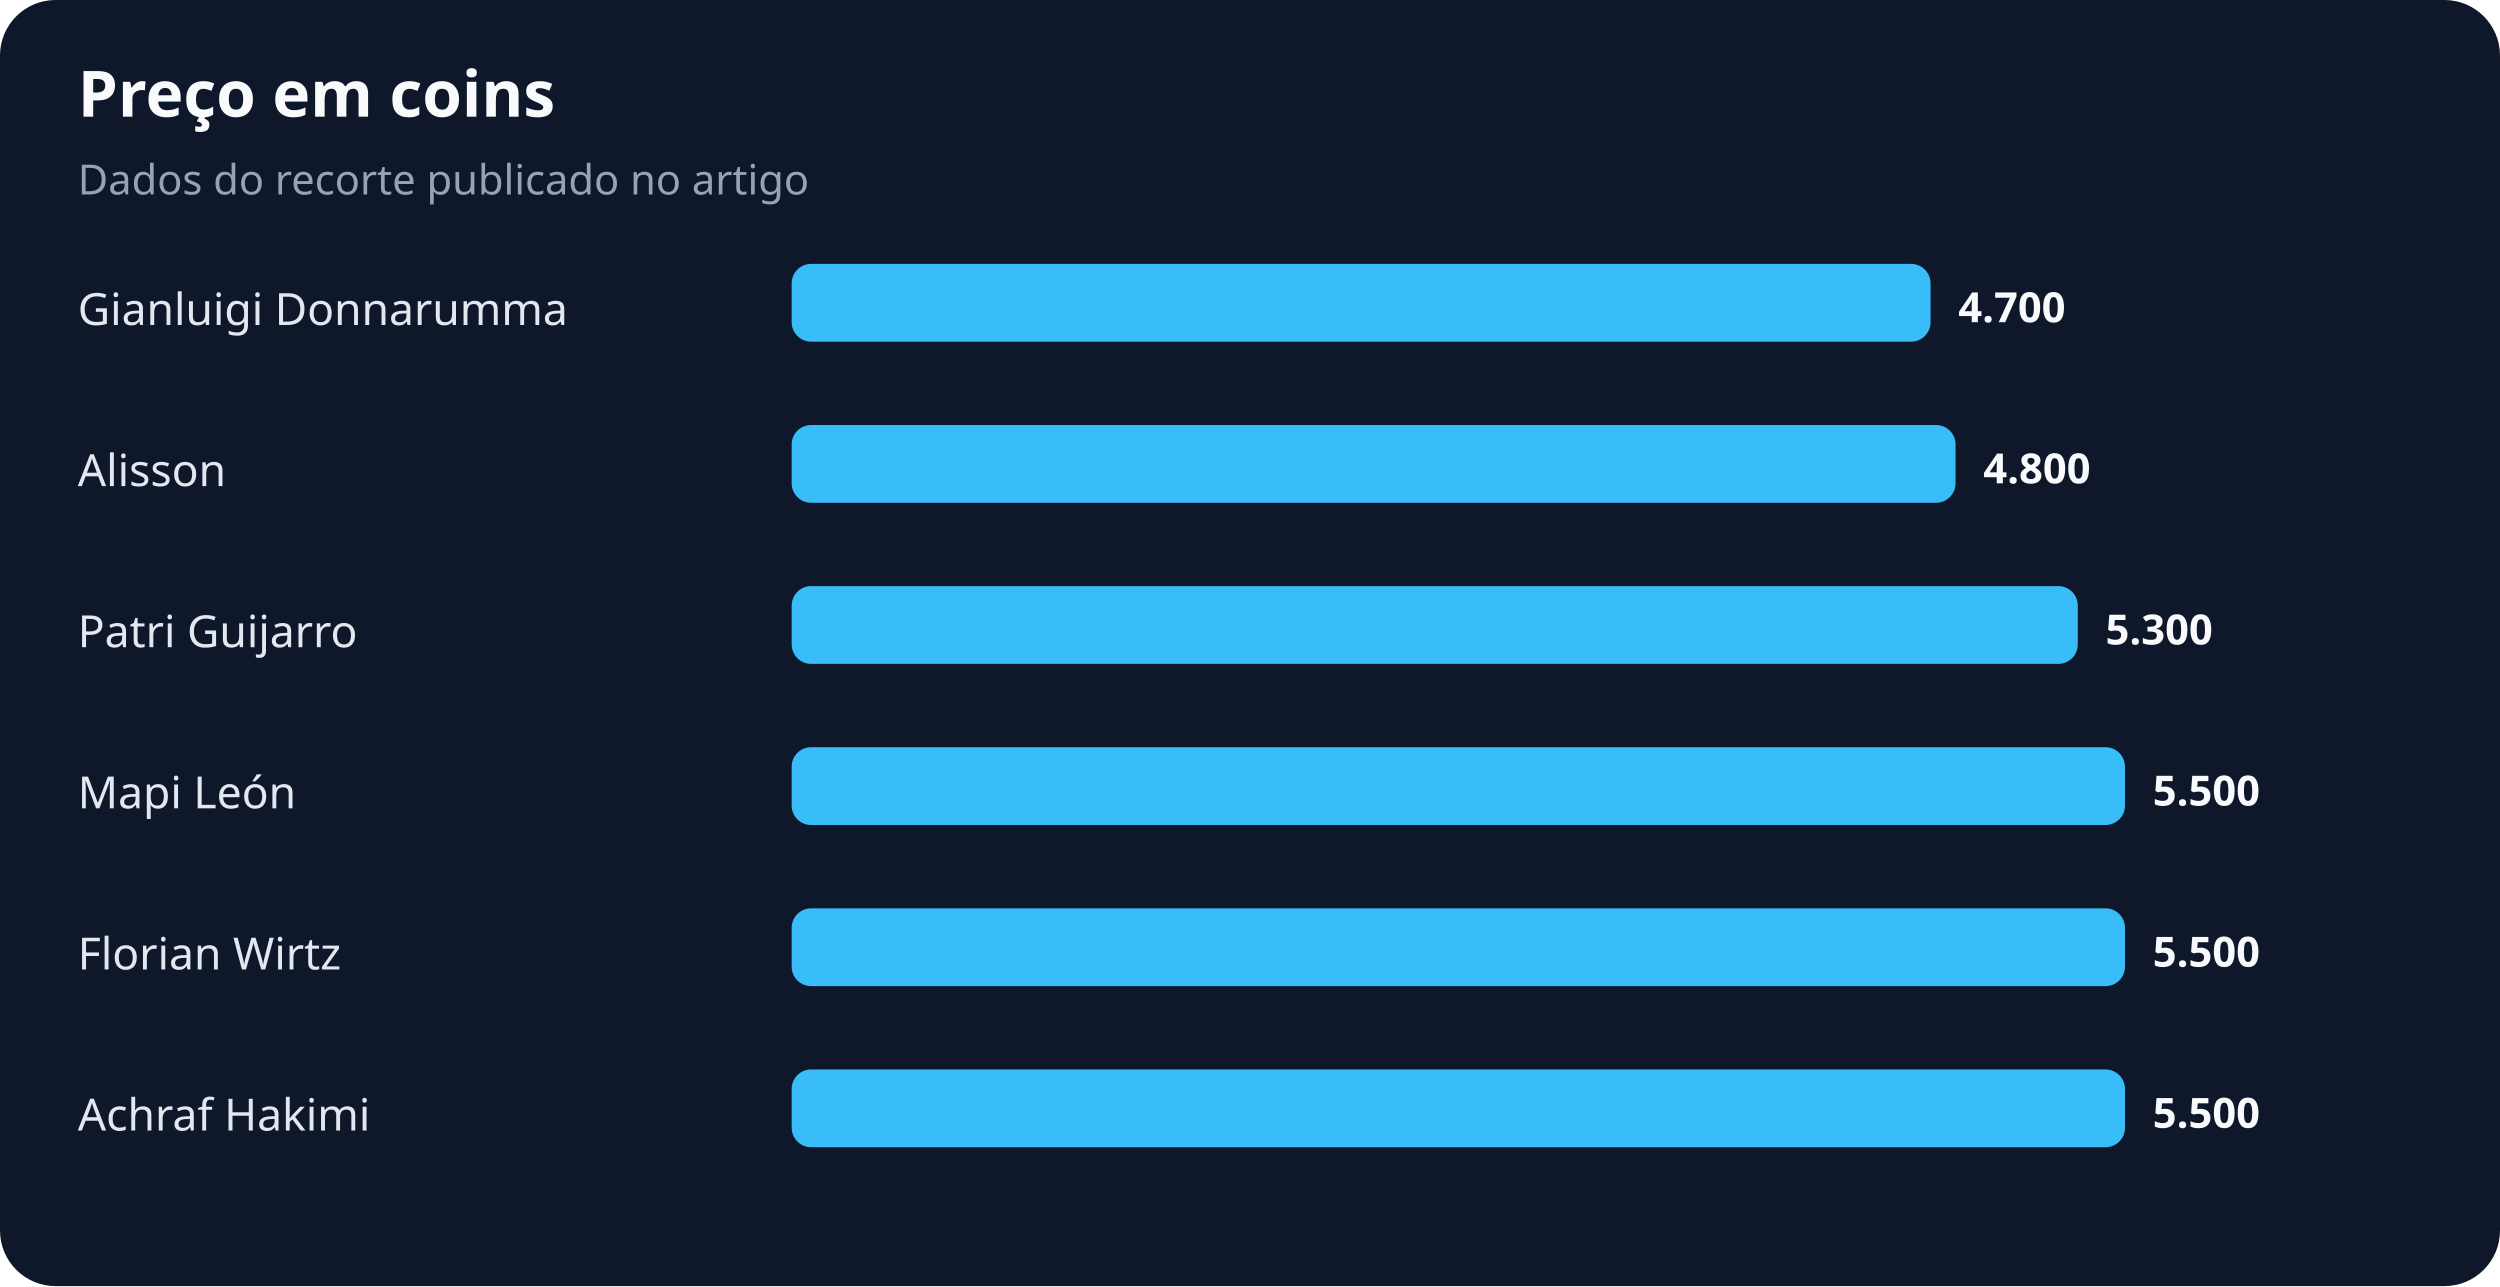
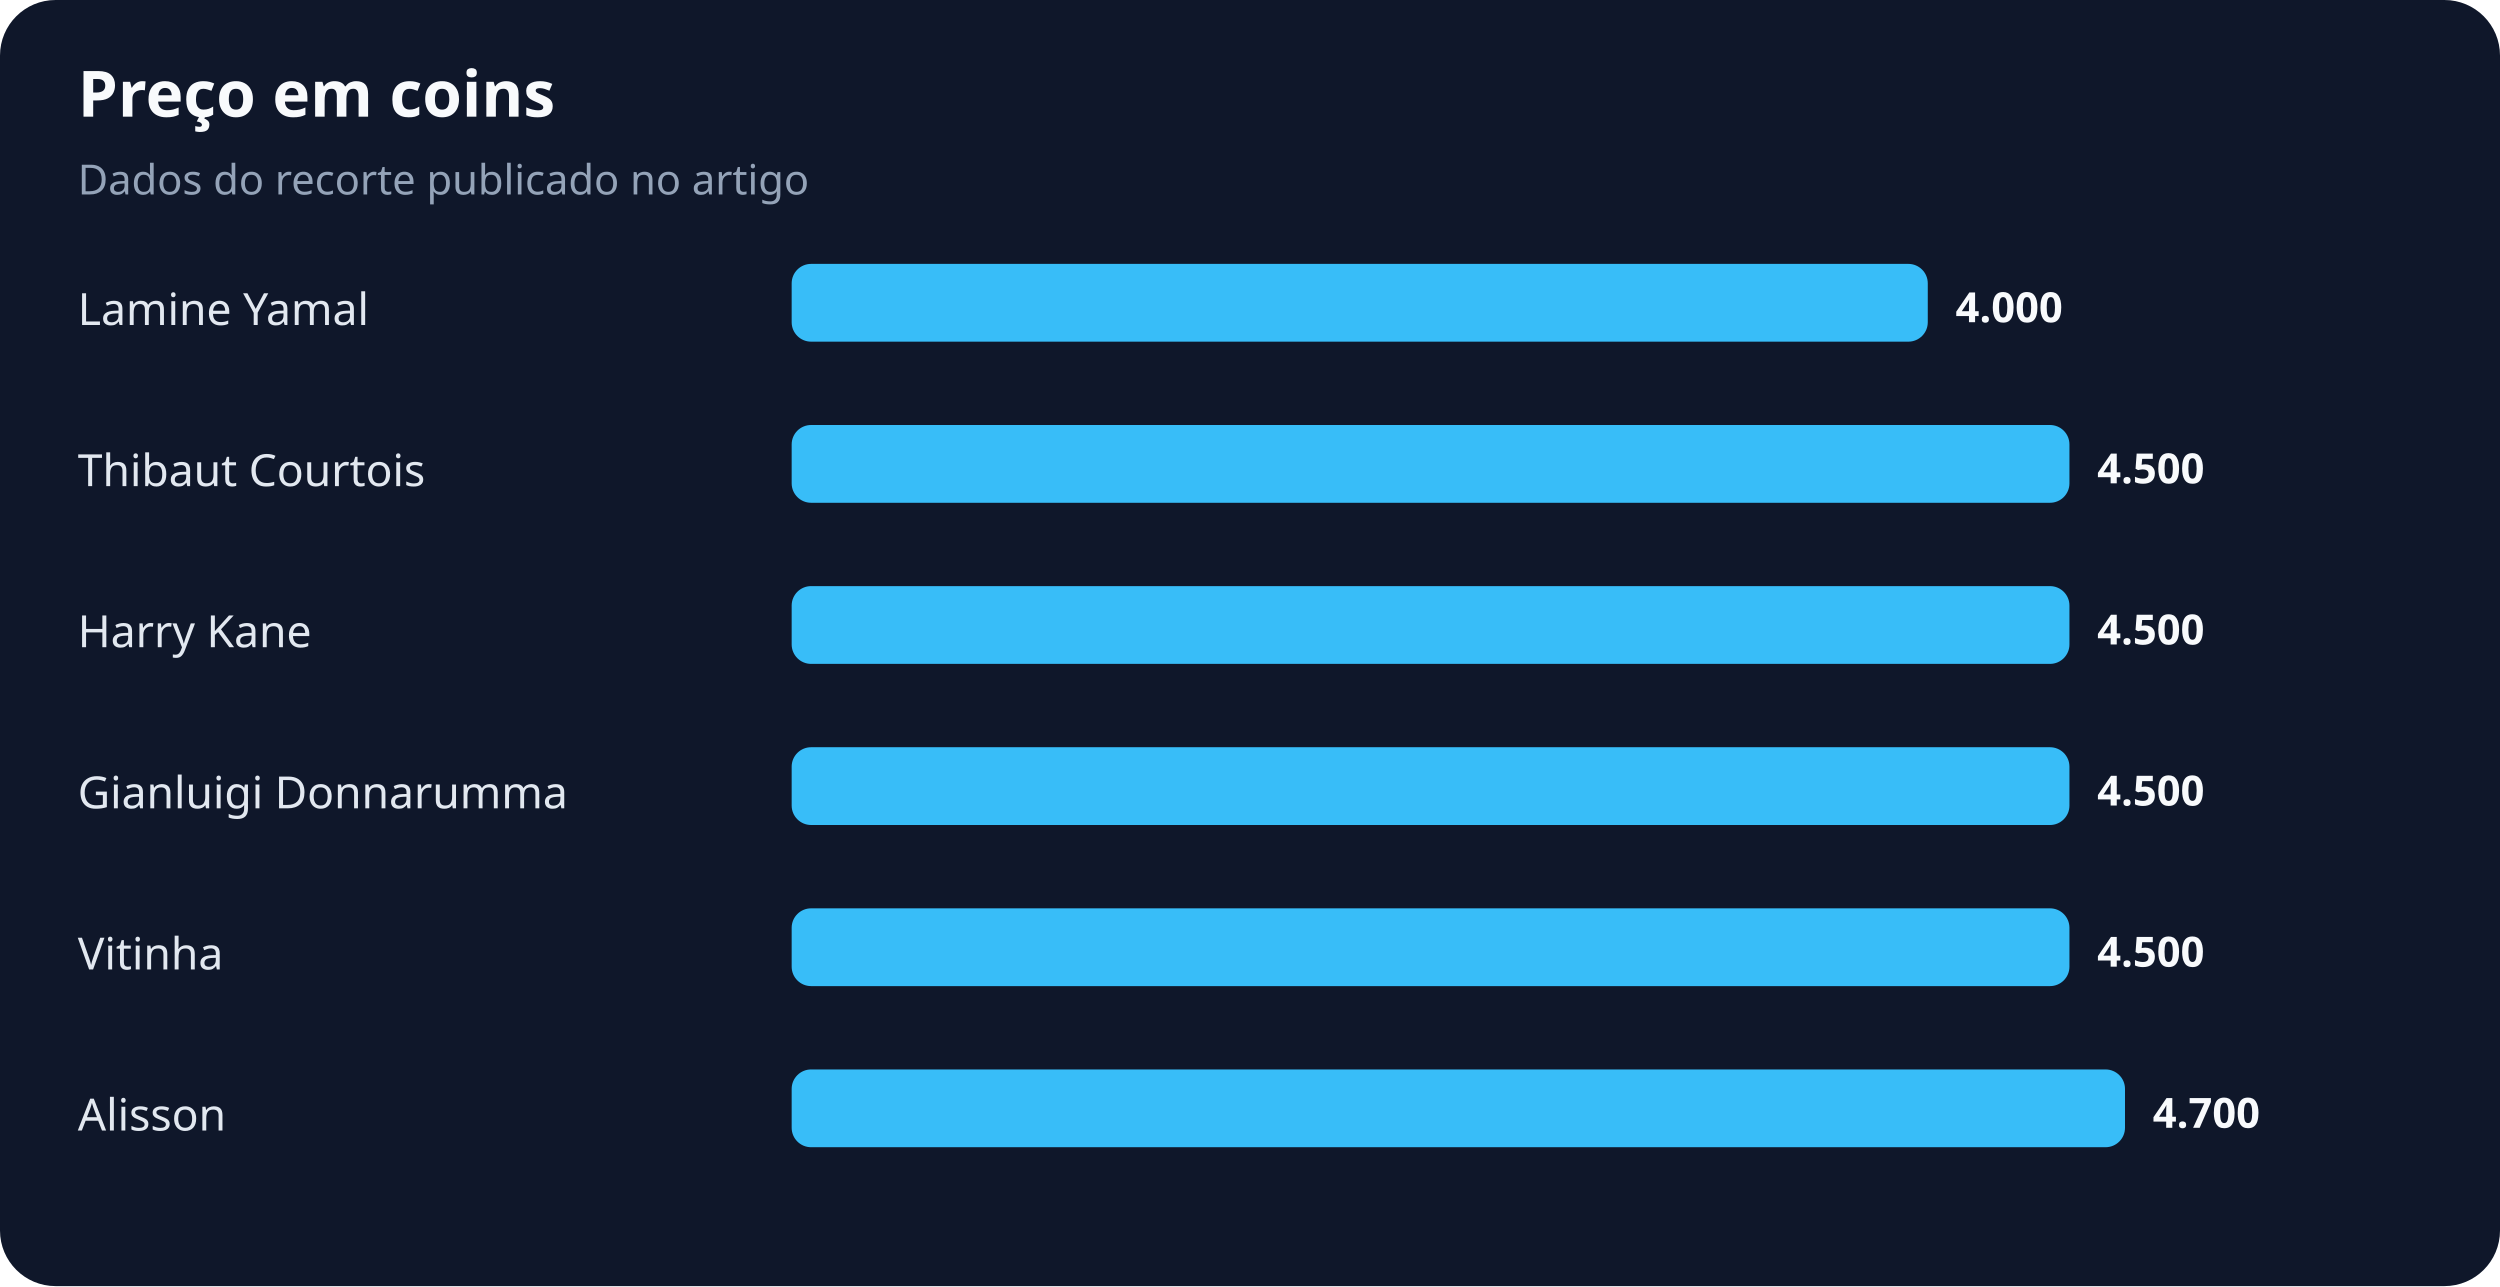
<svg xmlns="http://www.w3.org/2000/svg" width="900" height="463" viewBox="0 0 900 463" role="img" aria-labelledby="title desc">
  <rect width="100%" height="100%" rx="20" fill="#0f172a" />
  <text x="28" y="42" fill="#f8fafc" font-family="system-ui,sans-serif" font-size="23" font-weight="700">Preço em coins</text>
  <text x="28" y="70" fill="#94a3b8" font-family="system-ui,sans-serif" font-size="15">Dados do recorte publicado no artigo</text>
-   <text x="28" y="117" fill="#e2e8f0" font-family="system-ui,sans-serif" font-size="16">Gianluigi Donnarumma</text>
-   <rect x="285" y="95" width="410" height="28" rx="7" fill="#38bdf8" />
-   <text x="705" y="116" fill="#f8fafc" font-family="system-ui,sans-serif" font-size="15" font-weight="700">4.700</text>
-   <text x="28" y="175" fill="#e2e8f0" font-family="system-ui,sans-serif" font-size="16">Alisson</text>
-   <rect x="285" y="153" width="419" height="28" rx="7" fill="#38bdf8" />
-   <text x="714" y="174" fill="#f8fafc" font-family="system-ui,sans-serif" font-size="15" font-weight="700">4.800</text>
-   <text x="28" y="233" fill="#e2e8f0" font-family="system-ui,sans-serif" font-size="16">Patri Guijarro</text>
-   <rect x="285" y="211" width="463" height="28" rx="7" fill="#38bdf8" />
-   <text x="758" y="232" fill="#f8fafc" font-family="system-ui,sans-serif" font-size="15" font-weight="700">5.300</text>
-   <text x="28" y="291" fill="#e2e8f0" font-family="system-ui,sans-serif" font-size="16">Mapi León</text>
-   <rect x="285" y="269" width="480" height="28" rx="7" fill="#38bdf8" />
-   <text x="775" y="290" fill="#f8fafc" font-family="system-ui,sans-serif" font-size="15" font-weight="700">5.500</text>
-   <text x="28" y="349" fill="#e2e8f0" font-family="system-ui,sans-serif" font-size="16">Florian Wirtz</text>
-   <rect x="285" y="327" width="480" height="28" rx="7" fill="#38bdf8" />
-   <text x="775" y="348" fill="#f8fafc" font-family="system-ui,sans-serif" font-size="15" font-weight="700">5.500</text>
-   <text x="28" y="407" fill="#e2e8f0" font-family="system-ui,sans-serif" font-size="16">Achraf Hakimi</text>
+   <text x="28" y="117" fill="#e2e8f0" font-family="system-ui,sans-serif" font-size="16">Lamine Yamal</text>
+   <rect x="285" y="95" width="409" height="28" rx="7" fill="#38bdf8" />
+   <text x="704" y="116" fill="#f8fafc" font-family="system-ui,sans-serif" font-size="15" font-weight="700">4.000</text>
+   <text x="28" y="175" fill="#e2e8f0" font-family="system-ui,sans-serif" font-size="16">Thibaut Courtois</text>
+   <rect x="285" y="153" width="460" height="28" rx="7" fill="#38bdf8" />
+   <text x="755" y="174" fill="#f8fafc" font-family="system-ui,sans-serif" font-size="15" font-weight="700">4.500</text>
+   <text x="28" y="233" fill="#e2e8f0" font-family="system-ui,sans-serif" font-size="16">Harry Kane</text>
+   <rect x="285" y="211" width="460" height="28" rx="7" fill="#38bdf8" />
+   <text x="755" y="232" fill="#f8fafc" font-family="system-ui,sans-serif" font-size="15" font-weight="700">4.500</text>
+   <text x="28" y="291" fill="#e2e8f0" font-family="system-ui,sans-serif" font-size="16">Gianluigi Donnarumma</text>
+   <rect x="285" y="269" width="460" height="28" rx="7" fill="#38bdf8" />
+   <text x="755" y="290" fill="#f8fafc" font-family="system-ui,sans-serif" font-size="15" font-weight="700">4.500</text>
+   <text x="28" y="349" fill="#e2e8f0" font-family="system-ui,sans-serif" font-size="16">Vitinha</text>
+   <rect x="285" y="327" width="460" height="28" rx="7" fill="#38bdf8" />
+   <text x="755" y="348" fill="#f8fafc" font-family="system-ui,sans-serif" font-size="15" font-weight="700">4.500</text>
+   <text x="28" y="407" fill="#e2e8f0" font-family="system-ui,sans-serif" font-size="16">Alisson</text>
  <rect x="285" y="385" width="480" height="28" rx="7" fill="#38bdf8" />
-   <text x="775" y="406" fill="#f8fafc" font-family="system-ui,sans-serif" font-size="15" font-weight="700">5.500</text>
+   <text x="775" y="406" fill="#f8fafc" font-family="system-ui,sans-serif" font-size="15" font-weight="700">4.700</text>
</svg>
